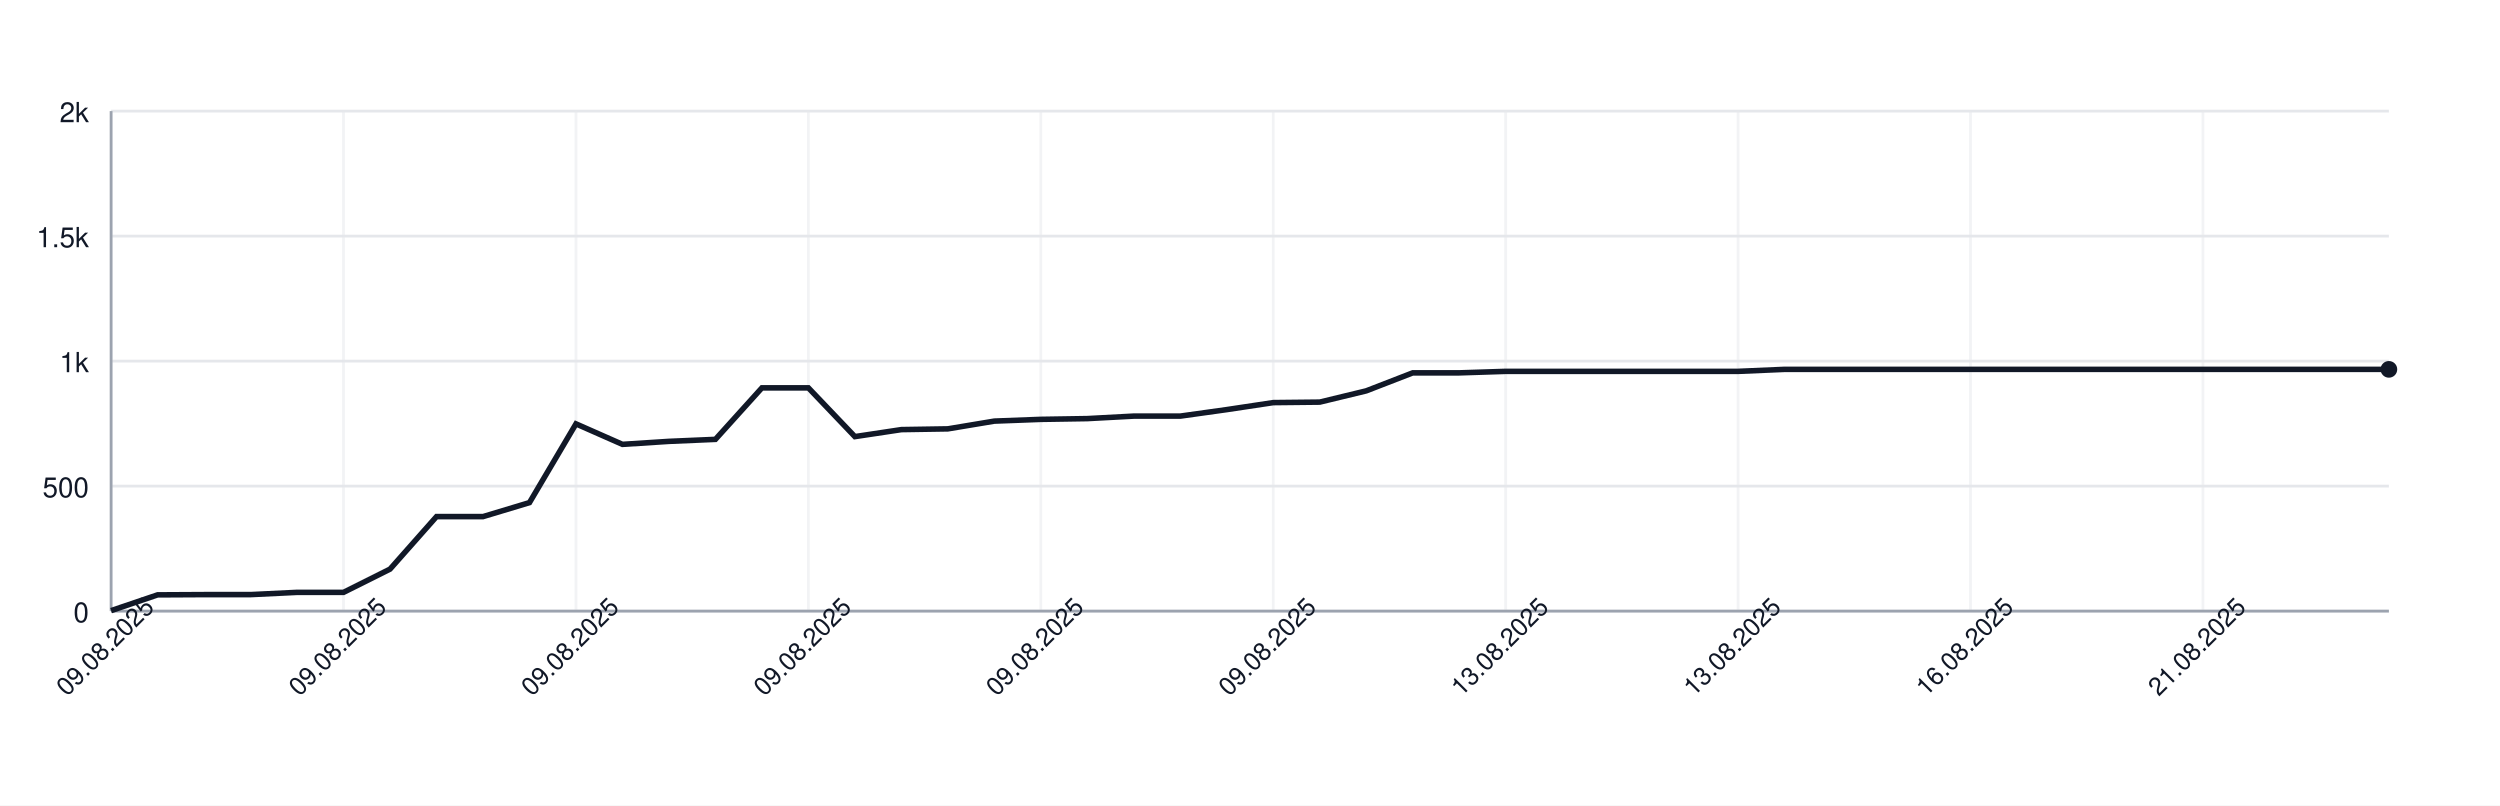
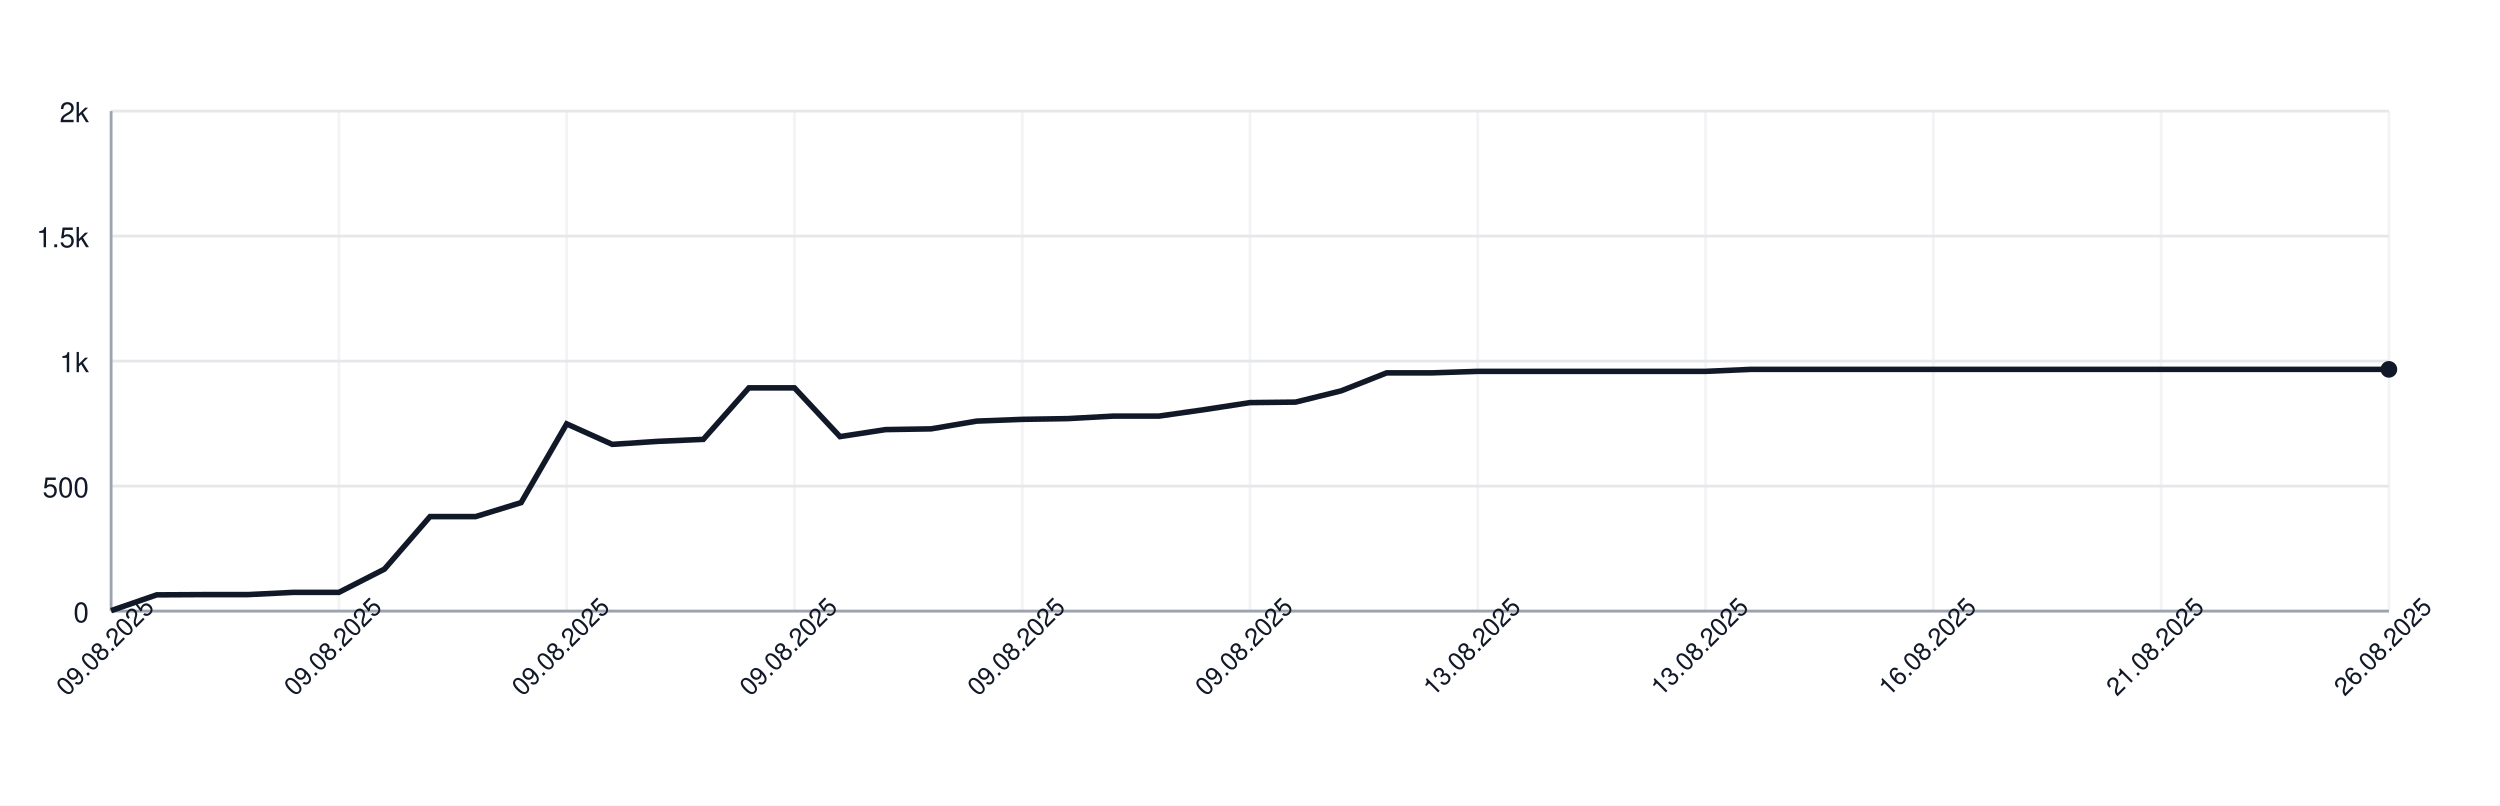
<svg xmlns="http://www.w3.org/2000/svg" width="900" height="290" style="font-family: -apple-system, BlinkMacSystemFont, 'Segoe UI', Helvetica, Arial, sans-serif;">
  <rect width="100%" height="100%" fill="white" />
  <g>
    <line x1="40" y1="220.00" x2="860" y2="220.00" stroke="#e5e7eb" />
    <text x="32" y="224.00" font-size="10" fill="#111827" text-anchor="end">0</text>
    <line x1="40" y1="175.00" x2="860" y2="175.00" stroke="#e5e7eb" />
    <text x="32" y="179.00" font-size="10" fill="#111827" text-anchor="end">500</text>
    <line x1="40" y1="130.00" x2="860" y2="130.00" stroke="#e5e7eb" />
    <text x="32" y="134.00" font-size="10" fill="#111827" text-anchor="end">1k</text>
    <line x1="40" y1="85.00" x2="860" y2="85.00" stroke="#e5e7eb" />
    <text x="32" y="89.00" font-size="10" fill="#111827" text-anchor="end">1.5k</text>
    <line x1="40" y1="40.00" x2="860" y2="40.00" stroke="#e5e7eb" />
    <text x="32" y="44.00" font-size="10" fill="#111827" text-anchor="end">2k</text>
    <line x1="40.00" y1="40" x2="40.00" y2="220" stroke="#e5e7eb" opacity="0.5" />
-     <line x1="123.67" y1="40" x2="123.67" y2="220" stroke="#e5e7eb" opacity="0.5" />
-     <line x1="207.35" y1="40" x2="207.35" y2="220" stroke="#e5e7eb" opacity="0.5" />
-     <line x1="291.02" y1="40" x2="291.02" y2="220" stroke="#e5e7eb" opacity="0.5" />
-     <line x1="374.69" y1="40" x2="374.69" y2="220" stroke="#e5e7eb" opacity="0.5" />
-     <line x1="458.37" y1="40" x2="458.37" y2="220" stroke="#e5e7eb" opacity="0.5" />
-     <line x1="542.04" y1="40" x2="542.04" y2="220" stroke="#e5e7eb" opacity="0.5" />
-     <line x1="625.71" y1="40" x2="625.71" y2="220" stroke="#e5e7eb" opacity="0.5" />
-     <line x1="709.39" y1="40" x2="709.39" y2="220" stroke="#e5e7eb" opacity="0.5" />
-     <line x1="793.06" y1="40" x2="793.06" y2="220" stroke="#e5e7eb" opacity="0.5" />
+     <line x1="122.00" y1="40" x2="122.00" y2="220" stroke="#e5e7eb" opacity="0.5" />
+     <line x1="204.00" y1="40" x2="204.00" y2="220" stroke="#e5e7eb" opacity="0.5" />
+     <line x1="286.00" y1="40" x2="286.00" y2="220" stroke="#e5e7eb" opacity="0.5" />
+     <line x1="368.00" y1="40" x2="368.00" y2="220" stroke="#e5e7eb" opacity="0.5" />
+     <line x1="450.00" y1="40" x2="450.00" y2="220" stroke="#e5e7eb" opacity="0.5" />
+     <line x1="532.00" y1="40" x2="532.00" y2="220" stroke="#e5e7eb" opacity="0.5" />
+     <line x1="614.00" y1="40" x2="614.00" y2="220" stroke="#e5e7eb" opacity="0.5" />
+     <line x1="696.00" y1="40" x2="696.00" y2="220" stroke="#e5e7eb" opacity="0.5" />
+     <line x1="778.00" y1="40" x2="778.00" y2="220" stroke="#e5e7eb" opacity="0.5" />
+     <line x1="860.00" y1="40" x2="860.00" y2="220" stroke="#e5e7eb" opacity="0.5" />
    <line x1="40" y1="220" x2="860" y2="220" stroke="#9ca3af" />
    <line x1="40" y1="40" x2="40" y2="220" stroke="#9ca3af" />
-     <path d="M 40.00 219.82 L 56.73 214.15 L 73.47 214.06 L 90.20 214.06 L 106.94 213.25 L 123.67 213.25 L 140.41 204.88 L 157.14 185.98 L 173.88 185.98 L 190.61 180.94 L 207.35 152.59 L 224.08 159.97 L 240.82 158.89 L 257.55 158.17 L 274.29 139.63 L 291.02 139.63 L 307.76 157.18 L 324.49 154.66 L 341.22 154.39 L 357.96 151.60 L 374.69 150.97 L 391.43 150.70 L 408.16 149.80 L 424.90 149.80 L 441.63 147.46 L 458.37 144.94 L 475.10 144.76 L 491.84 140.71 L 508.57 134.23 L 525.31 134.23 L 542.04 133.69 L 558.78 133.69 L 575.51 133.69 L 592.24 133.69 L 608.98 133.69 L 625.71 133.69 L 642.45 132.97 L 659.18 132.97 L 675.92 132.97 L 692.65 132.97 L 709.39 132.97 L 726.12 132.97 L 742.86 132.97 L 759.59 132.97 L 776.33 132.97 L 793.06 132.97 L 809.80 132.97 L 826.53 132.97 L 843.27 132.97 L 860.00 132.97" fill="none" stroke="#111827" stroke-width="2" />
+     <path d="M 40.00 219.82 L 56.40 214.15 L 72.80 214.06 L 89.20 214.06 L 105.60 213.25 L 122.00 213.25 L 138.40 204.88 L 154.80 185.98 L 171.20 185.98 L 187.60 180.94 L 204.00 152.59 L 220.40 159.97 L 236.80 158.89 L 253.20 158.17 L 269.60 139.63 L 286.00 139.63 L 302.40 157.18 L 318.80 154.66 L 335.20 154.39 L 351.60 151.60 L 368.00 150.97 L 384.40 150.70 L 400.80 149.80 L 417.20 149.80 L 433.60 147.46 L 450.00 144.94 L 466.40 144.76 L 482.80 140.71 L 499.20 134.23 L 515.60 134.23 L 532.00 133.69 L 548.40 133.69 L 564.80 133.69 L 581.20 133.69 L 597.60 133.69 L 614.00 133.69 L 630.40 132.97 L 646.80 132.97 L 663.20 132.97 L 679.60 132.97 L 696.00 132.97 L 712.40 132.97 L 728.80 132.97 L 745.20 132.97 L 761.60 132.97 L 778.00 132.97 L 794.40 132.97 L 810.80 132.97 L 827.20 132.97 L 843.60 132.97 L 860.00 132.97" fill="none" stroke="#111827" stroke-width="2" />
    <circle cx="860.00" cy="132.97" r="3" fill="#111827" />
    <text x="40.00" y="235.00" font-size="9" fill="#111827" text-anchor="middle" transform="rotate(-45 40.00 235.00)">09.08.2025</text>
-     <text x="123.67" y="235.00" font-size="9" fill="#111827" text-anchor="middle" transform="rotate(-45 123.67 235.00)">09.08.2025</text>
-     <text x="207.35" y="235.00" font-size="9" fill="#111827" text-anchor="middle" transform="rotate(-45 207.35 235.00)">09.08.2025</text>
-     <text x="291.02" y="235.00" font-size="9" fill="#111827" text-anchor="middle" transform="rotate(-45 291.02 235.00)">09.08.2025</text>
-     <text x="374.69" y="235.00" font-size="9" fill="#111827" text-anchor="middle" transform="rotate(-45 374.69 235.00)">09.08.2025</text>
-     <text x="458.37" y="235.00" font-size="9" fill="#111827" text-anchor="middle" transform="rotate(-45 458.37 235.00)">09.08.2025</text>
-     <text x="542.04" y="235.00" font-size="9" fill="#111827" text-anchor="middle" transform="rotate(-45 542.04 235.00)">13.08.2025</text>
-     <text x="625.71" y="235.00" font-size="9" fill="#111827" text-anchor="middle" transform="rotate(-45 625.71 235.00)">13.08.2025</text>
-     <text x="709.39" y="235.00" font-size="9" fill="#111827" text-anchor="middle" transform="rotate(-45 709.39 235.00)">16.08.2025</text>
-     <text x="793.06" y="235.00" font-size="9" fill="#111827" text-anchor="middle" transform="rotate(-45 793.06 235.00)">21.08.2025</text>
+     <text x="122.00" y="235.00" font-size="9" fill="#111827" text-anchor="middle" transform="rotate(-45 122.00 235.00)">09.08.2025</text>
+     <text x="204.00" y="235.00" font-size="9" fill="#111827" text-anchor="middle" transform="rotate(-45 204.00 235.00)">09.08.2025</text>
+     <text x="286.00" y="235.00" font-size="9" fill="#111827" text-anchor="middle" transform="rotate(-45 286.00 235.00)">09.08.2025</text>
+     <text x="368.00" y="235.00" font-size="9" fill="#111827" text-anchor="middle" transform="rotate(-45 368.00 235.00)">09.08.2025</text>
+     <text x="450.00" y="235.00" font-size="9" fill="#111827" text-anchor="middle" transform="rotate(-45 450.00 235.00)">09.08.2025</text>
+     <text x="532.00" y="235.00" font-size="9" fill="#111827" text-anchor="middle" transform="rotate(-45 532.00 235.00)">13.08.2025</text>
+     <text x="614.00" y="235.00" font-size="9" fill="#111827" text-anchor="middle" transform="rotate(-45 614.00 235.00)">13.08.2025</text>
+     <text x="696.00" y="235.00" font-size="9" fill="#111827" text-anchor="middle" transform="rotate(-45 696.00 235.00)">16.08.2025</text>
+     <text x="778.00" y="235.00" font-size="9" fill="#111827" text-anchor="middle" transform="rotate(-45 778.00 235.00)">21.08.2025</text>
+     <text x="860.00" y="235.00" font-size="9" fill="#111827" text-anchor="middle" transform="rotate(-45 860.00 235.00)">26.08.2025</text>
  </g>
</svg>
